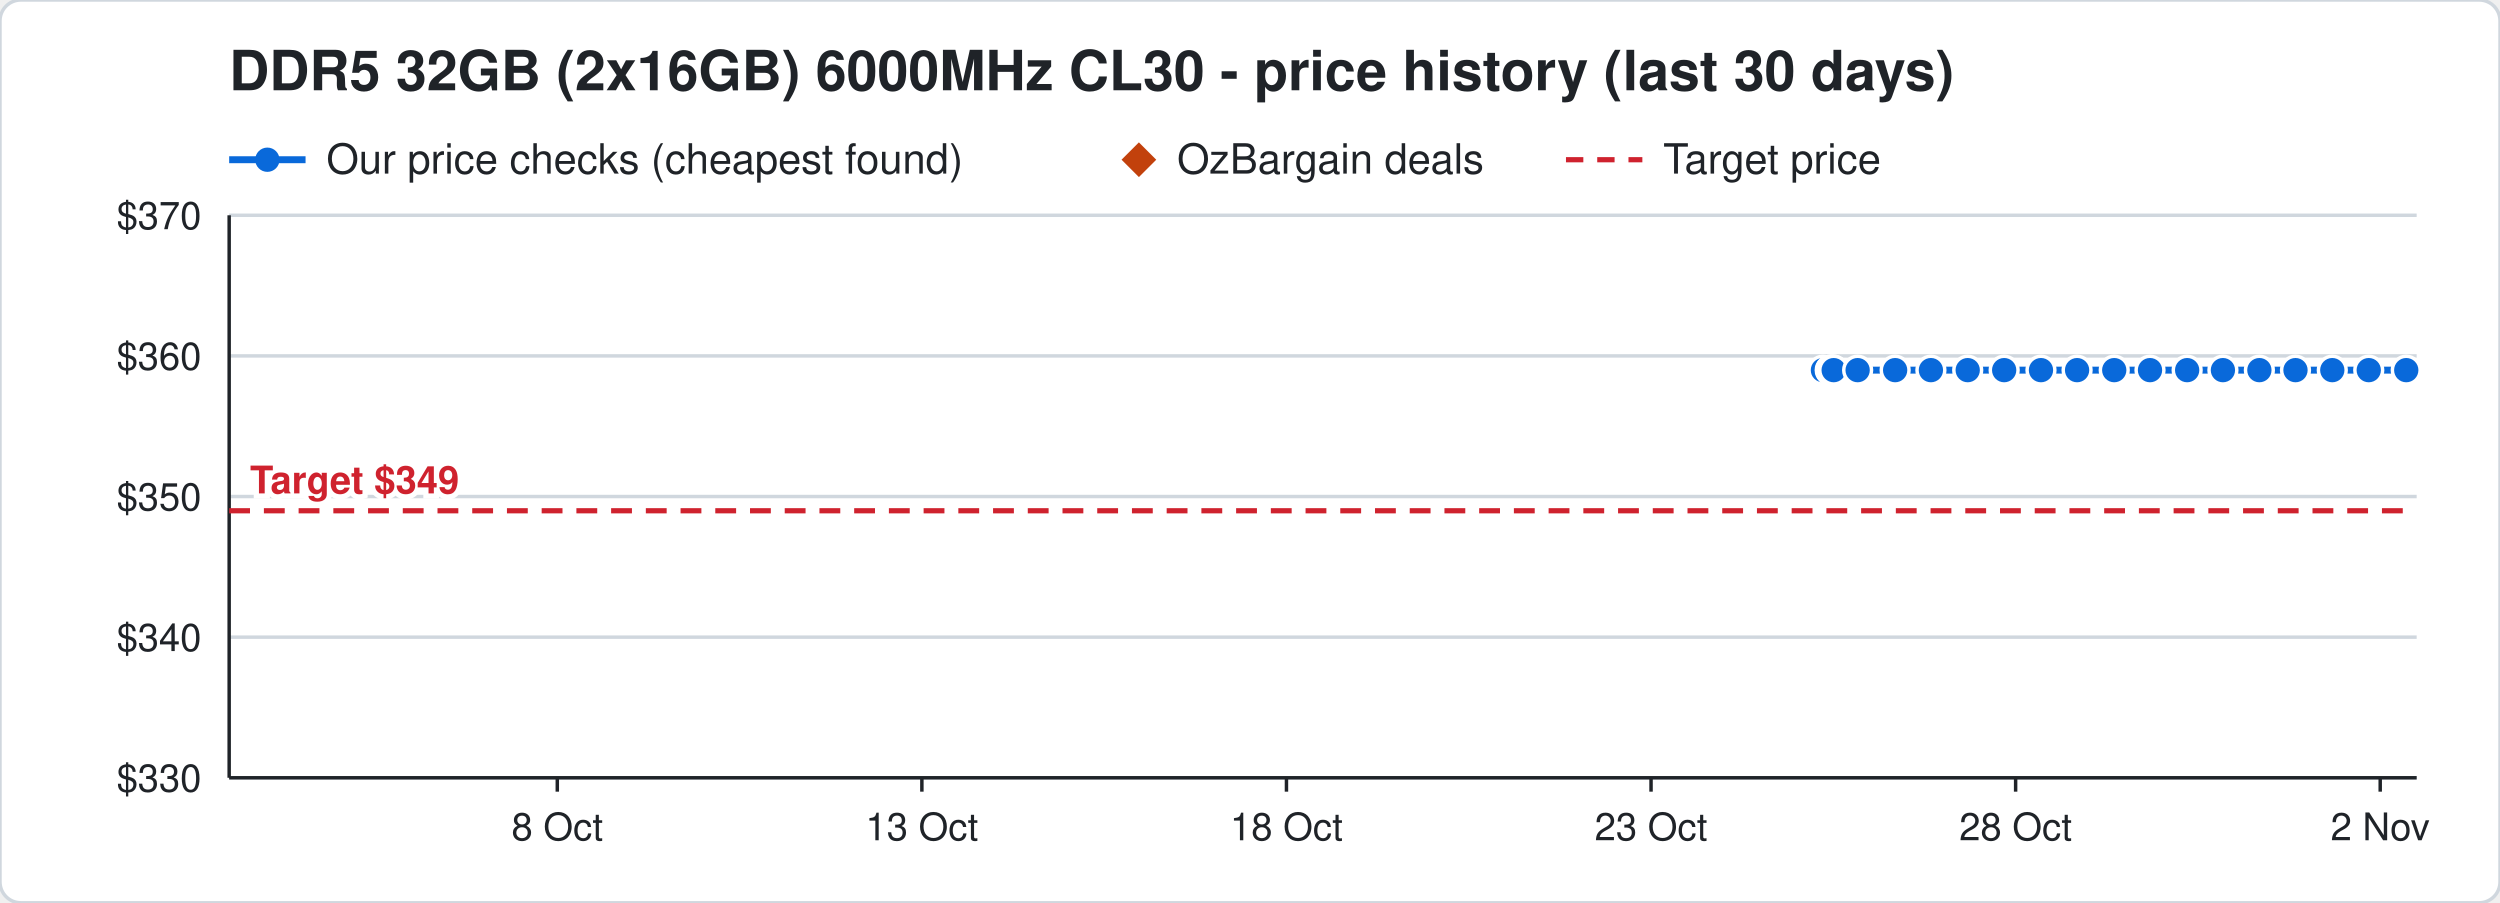
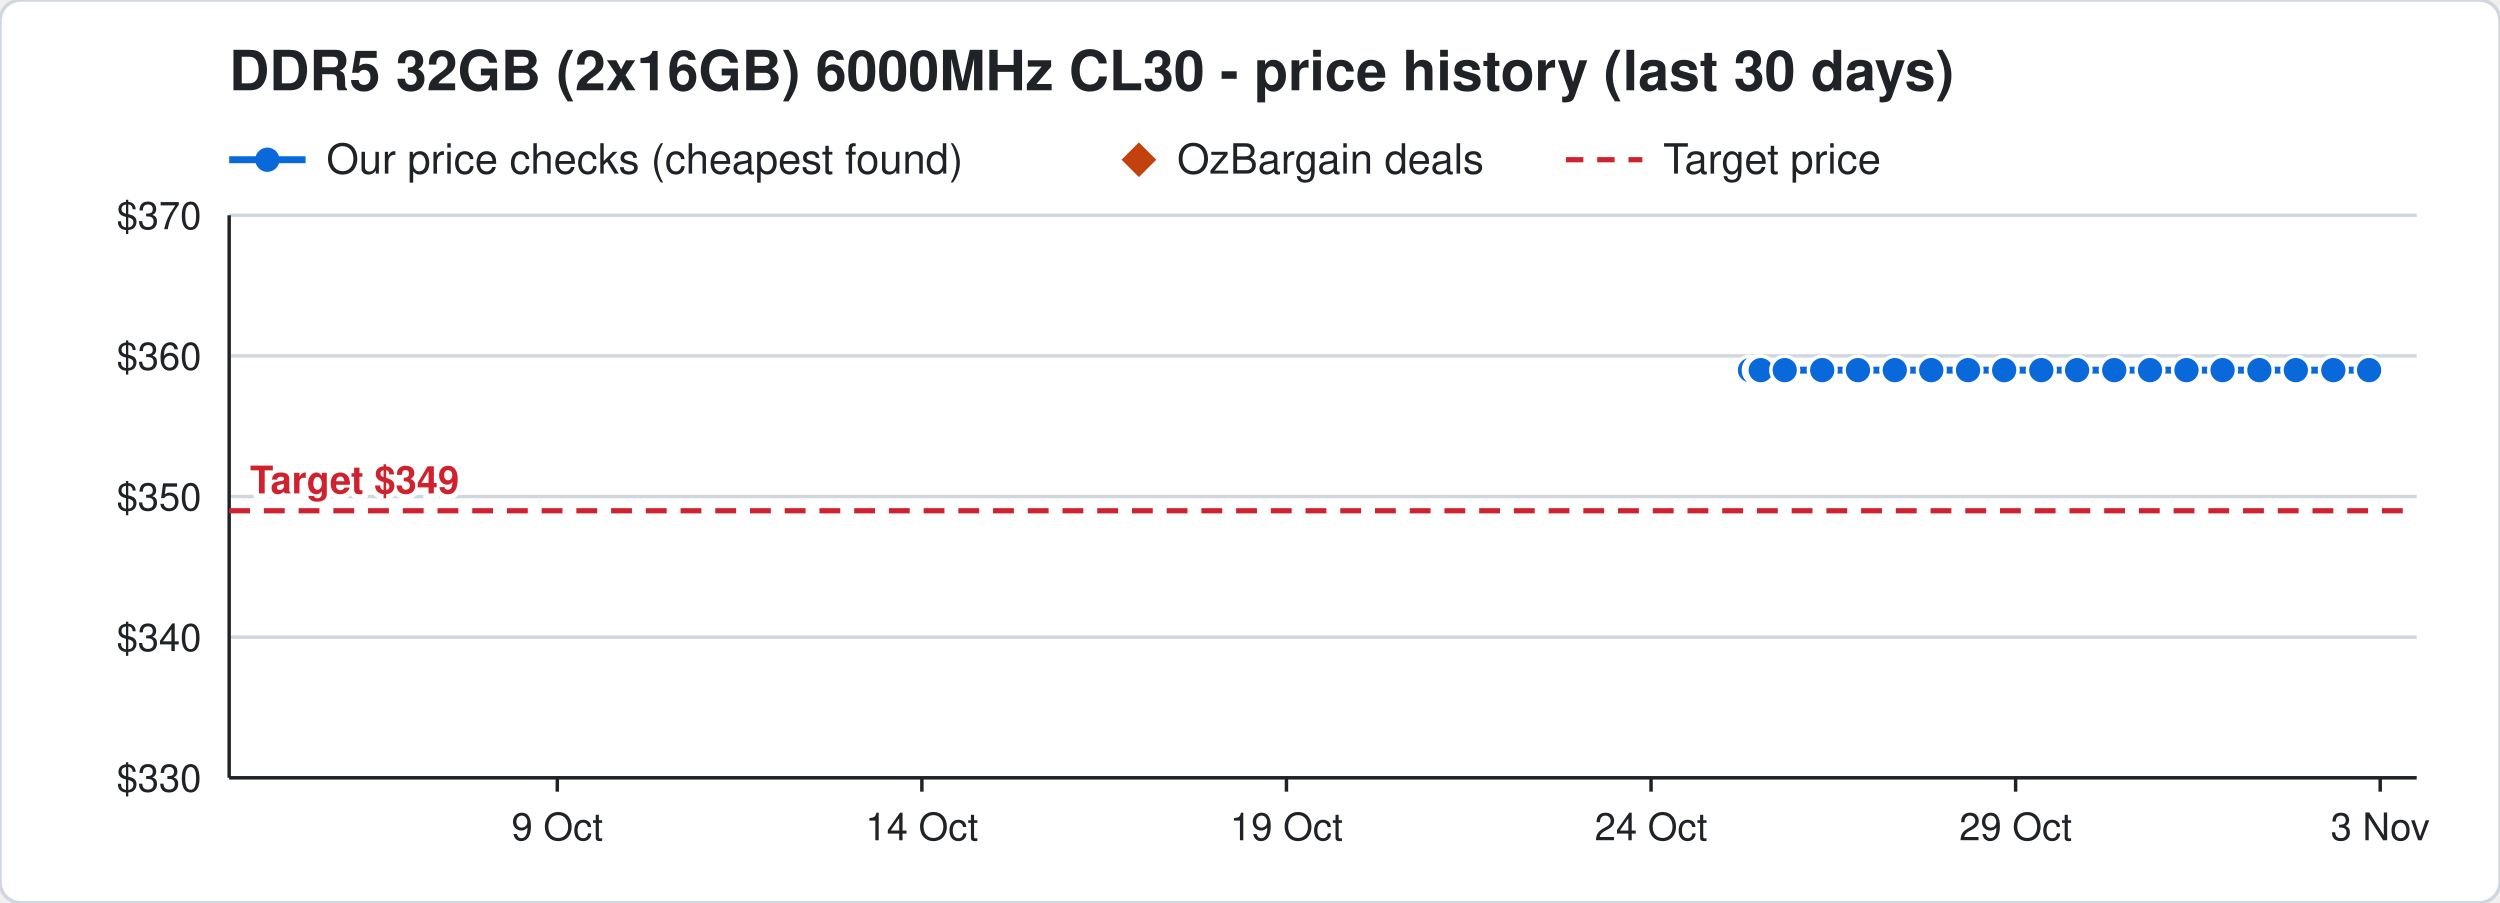
<svg xmlns="http://www.w3.org/2000/svg" width="720" height="260" viewBox="0 0 720 260" font-family="Segoe UI, Helvetica, Arial, sans-serif">
  <rect width="720" height="260" rx="6" fill="#ffffff" stroke="#d0d7de" />
  <text x="66" y="26" font-size="16" font-weight="700" fill="#1f2328">DDR5 32GB (2x16GB) 6000MHz CL30 - price history (last 30 days)</text>
  <line x1="66" y1="46" x2="88" y2="46" stroke="#0969da" stroke-width="2" />
  <circle cx="77" cy="46" r="3.5" fill="#0969da" />
  <text x="94" y="50" font-size="12" fill="#1f2328">Our price checks (cheapest found)</text>
  <path d="M328 41 l5 5 l-5 5 l-5 -5 z" fill="#c2410c" />
  <text x="339" y="50" font-size="12" fill="#1f2328">OzBargain deals</text>
  <line x1="451" y1="46" x2="473" y2="46" stroke="#cf222e" stroke-width="1.5" stroke-dasharray="5 4" />
  <text x="479" y="50" font-size="12" fill="#1f2328">Target price</text>
  <line x1="66" y1="224.0" x2="696" y2="224.0" stroke="#d0d7de" />
  <text x="58" y="228.0" font-size="11" text-anchor="end" fill="#1f2328">$330</text>
  <line x1="66" y1="183.5" x2="696" y2="183.5" stroke="#d0d7de" />
  <text x="58" y="187.5" font-size="11" text-anchor="end" fill="#1f2328">$340</text>
  <line x1="66" y1="143.0" x2="696" y2="143.0" stroke="#d0d7de" />
  <text x="58" y="147.0" font-size="11" text-anchor="end" fill="#1f2328">$350</text>
  <line x1="66" y1="102.5" x2="696" y2="102.5" stroke="#d0d7de" />
  <text x="58" y="106.5" font-size="11" text-anchor="end" fill="#1f2328">$360</text>
  <line x1="66" y1="62.0" x2="696" y2="62.0" stroke="#d0d7de" />
  <text x="58" y="66.0" font-size="11" text-anchor="end" fill="#1f2328">$370</text>
  <line x1="685.5" y1="224" x2="685.5" y2="228" stroke="#1f2328" />
-   <text x="685.5" y="242" font-size="11" text-anchor="middle" fill="#1f2328">2 Nov</text>
+   <text x="685.5" y="242" font-size="11" text-anchor="middle" fill="#1f2328">3 Nov</text>
  <line x1="580.5" y1="224" x2="580.5" y2="228" stroke="#1f2328" />
-   <text x="580.5" y="242" font-size="11" text-anchor="middle" fill="#1f2328">28 Oct</text>
+   <text x="580.5" y="242" font-size="11" text-anchor="middle" fill="#1f2328">29 Oct</text>
  <line x1="475.5" y1="224" x2="475.5" y2="228" stroke="#1f2328" />
-   <text x="475.5" y="242" font-size="11" text-anchor="middle" fill="#1f2328">23 Oct</text>
+   <text x="475.5" y="242" font-size="11" text-anchor="middle" fill="#1f2328">24 Oct</text>
  <line x1="370.5" y1="224" x2="370.5" y2="228" stroke="#1f2328" />
-   <text x="370.5" y="242" font-size="11" text-anchor="middle" fill="#1f2328">18 Oct</text>
+   <text x="370.5" y="242" font-size="11" text-anchor="middle" fill="#1f2328">19 Oct</text>
  <line x1="265.5" y1="224" x2="265.5" y2="228" stroke="#1f2328" />
-   <text x="265.5" y="242" font-size="11" text-anchor="middle" fill="#1f2328">13 Oct</text>
+   <text x="265.5" y="242" font-size="11" text-anchor="middle" fill="#1f2328">14 Oct</text>
  <line x1="160.5" y1="224" x2="160.5" y2="228" stroke="#1f2328" />
-   <text x="160.5" y="242" font-size="11" text-anchor="middle" fill="#1f2328">8 Oct</text>
+   <text x="160.5" y="242" font-size="11" text-anchor="middle" fill="#1f2328">9 Oct</text>
  <line x1="66" y1="224" x2="696" y2="224" stroke="#1f2328" />
  <line x1="66" y1="62" x2="66" y2="224" stroke="#1f2328" />
  <line x1="66" y1="147.1" x2="696" y2="147.1" stroke="#cf222e" stroke-width="1.5" stroke-dasharray="6 4" />
  <text x="72" y="142.1" font-size="11" font-weight="700" text-anchor="start" fill="#cf222e" stroke="#ffffff" stroke-width="3" paint-order="stroke">Target $349</text>
-   <polyline points="525.0,106.6 527.1,106.6 527.2,106.6 527.9,106.6 528.0,106.6 528.1,106.6 535.0,106.6 545.8,106.6 556.1,106.6 566.7,106.6 577.2,106.6 587.8,106.6 598.2,106.6 608.9,106.6 619.2,106.6 629.9,106.6 640.2,106.6 650.7,106.6 661.1,106.6 671.7,106.6 682.2,106.6 693.0,106.6" fill="none" stroke="#0969da" stroke-width="2" />
-   <circle cx="525.0" cy="106.6" r="4" fill="#0969da" stroke="#ffffff" stroke-width="1" />
-   <circle cx="527.1" cy="106.6" r="4" fill="#0969da" stroke="#ffffff" stroke-width="1" />
-   <circle cx="527.2" cy="106.6" r="4" fill="#0969da" stroke="#ffffff" stroke-width="1" />
-   <circle cx="527.9" cy="106.6" r="4" fill="#0969da" stroke="#ffffff" stroke-width="1" />
-   <circle cx="528.0" cy="106.6" r="4" fill="#0969da" stroke="#ffffff" stroke-width="1" />
-   <circle cx="528.1" cy="106.6" r="4" fill="#0969da" stroke="#ffffff" stroke-width="1" />
-   <circle cx="535.0" cy="106.6" r="4" fill="#0969da" stroke="#ffffff" stroke-width="1" />
-   <circle cx="545.8" cy="106.6" r="4" fill="#0969da" stroke="#ffffff" stroke-width="1" />
-   <circle cx="556.1" cy="106.6" r="4" fill="#0969da" stroke="#ffffff" stroke-width="1" />
-   <circle cx="566.7" cy="106.6" r="4" fill="#0969da" stroke="#ffffff" stroke-width="1" />
+   <polyline points="504.0,106.6 506.1,106.6 506.2,106.6 506.9,106.6 507.0,106.6 507.1,106.6 514.0,106.6 524.8,106.6 535.1,106.6 545.7,106.6 556.2,106.6 566.8,106.6 577.2,106.6 587.9,106.6 598.2,106.6 608.9,106.6 619.2,106.6 629.7,106.6 640.1,106.6 650.7,106.6 661.2,106.6 672.0,106.6 682.3,106.6" fill="none" stroke="#0969da" stroke-width="2" />
+   <circle cx="504.0" cy="106.6" r="4" fill="#0969da" stroke="#ffffff" stroke-width="1" />
+   <circle cx="506.1" cy="106.6" r="4" fill="#0969da" stroke="#ffffff" stroke-width="1" />
+   <circle cx="506.2" cy="106.6" r="4" fill="#0969da" stroke="#ffffff" stroke-width="1" />
+   <circle cx="506.9" cy="106.6" r="4" fill="#0969da" stroke="#ffffff" stroke-width="1" />
+   <circle cx="507.0" cy="106.6" r="4" fill="#0969da" stroke="#ffffff" stroke-width="1" />
+   <circle cx="507.1" cy="106.6" r="4" fill="#0969da" stroke="#ffffff" stroke-width="1" />
+   <circle cx="514.0" cy="106.6" r="4" fill="#0969da" stroke="#ffffff" stroke-width="1" />
+   <circle cx="524.8" cy="106.6" r="4" fill="#0969da" stroke="#ffffff" stroke-width="1" />
+   <circle cx="535.1" cy="106.6" r="4" fill="#0969da" stroke="#ffffff" stroke-width="1" />
+   <circle cx="545.7" cy="106.6" r="4" fill="#0969da" stroke="#ffffff" stroke-width="1" />
+   <circle cx="556.2" cy="106.6" r="4" fill="#0969da" stroke="#ffffff" stroke-width="1" />
+   <circle cx="566.8" cy="106.6" r="4" fill="#0969da" stroke="#ffffff" stroke-width="1" />
  <circle cx="577.2" cy="106.6" r="4" fill="#0969da" stroke="#ffffff" stroke-width="1" />
-   <circle cx="587.8" cy="106.6" r="4" fill="#0969da" stroke="#ffffff" stroke-width="1" />
+   <circle cx="587.9" cy="106.6" r="4" fill="#0969da" stroke="#ffffff" stroke-width="1" />
  <circle cx="598.2" cy="106.6" r="4" fill="#0969da" stroke="#ffffff" stroke-width="1" />
  <circle cx="608.9" cy="106.6" r="4" fill="#0969da" stroke="#ffffff" stroke-width="1" />
  <circle cx="619.2" cy="106.6" r="4" fill="#0969da" stroke="#ffffff" stroke-width="1" />
-   <circle cx="629.9" cy="106.6" r="4" fill="#0969da" stroke="#ffffff" stroke-width="1" />
-   <circle cx="640.2" cy="106.6" r="4" fill="#0969da" stroke="#ffffff" stroke-width="1" />
+   <circle cx="629.7" cy="106.6" r="4" fill="#0969da" stroke="#ffffff" stroke-width="1" />
+   <circle cx="640.1" cy="106.6" r="4" fill="#0969da" stroke="#ffffff" stroke-width="1" />
  <circle cx="650.7" cy="106.6" r="4" fill="#0969da" stroke="#ffffff" stroke-width="1" />
-   <circle cx="661.1" cy="106.6" r="4" fill="#0969da" stroke="#ffffff" stroke-width="1" />
-   <circle cx="671.7" cy="106.6" r="4" fill="#0969da" stroke="#ffffff" stroke-width="1" />
-   <circle cx="682.2" cy="106.6" r="4" fill="#0969da" stroke="#ffffff" stroke-width="1" />
-   <circle cx="693.0" cy="106.6" r="4" fill="#0969da" stroke="#ffffff" stroke-width="1" />
+   <circle cx="661.2" cy="106.6" r="4" fill="#0969da" stroke="#ffffff" stroke-width="1" />
+   <circle cx="672.0" cy="106.6" r="4" fill="#0969da" stroke="#ffffff" stroke-width="1" />
+   <circle cx="682.3" cy="106.6" r="4" fill="#0969da" stroke="#ffffff" stroke-width="1" />
</svg>
